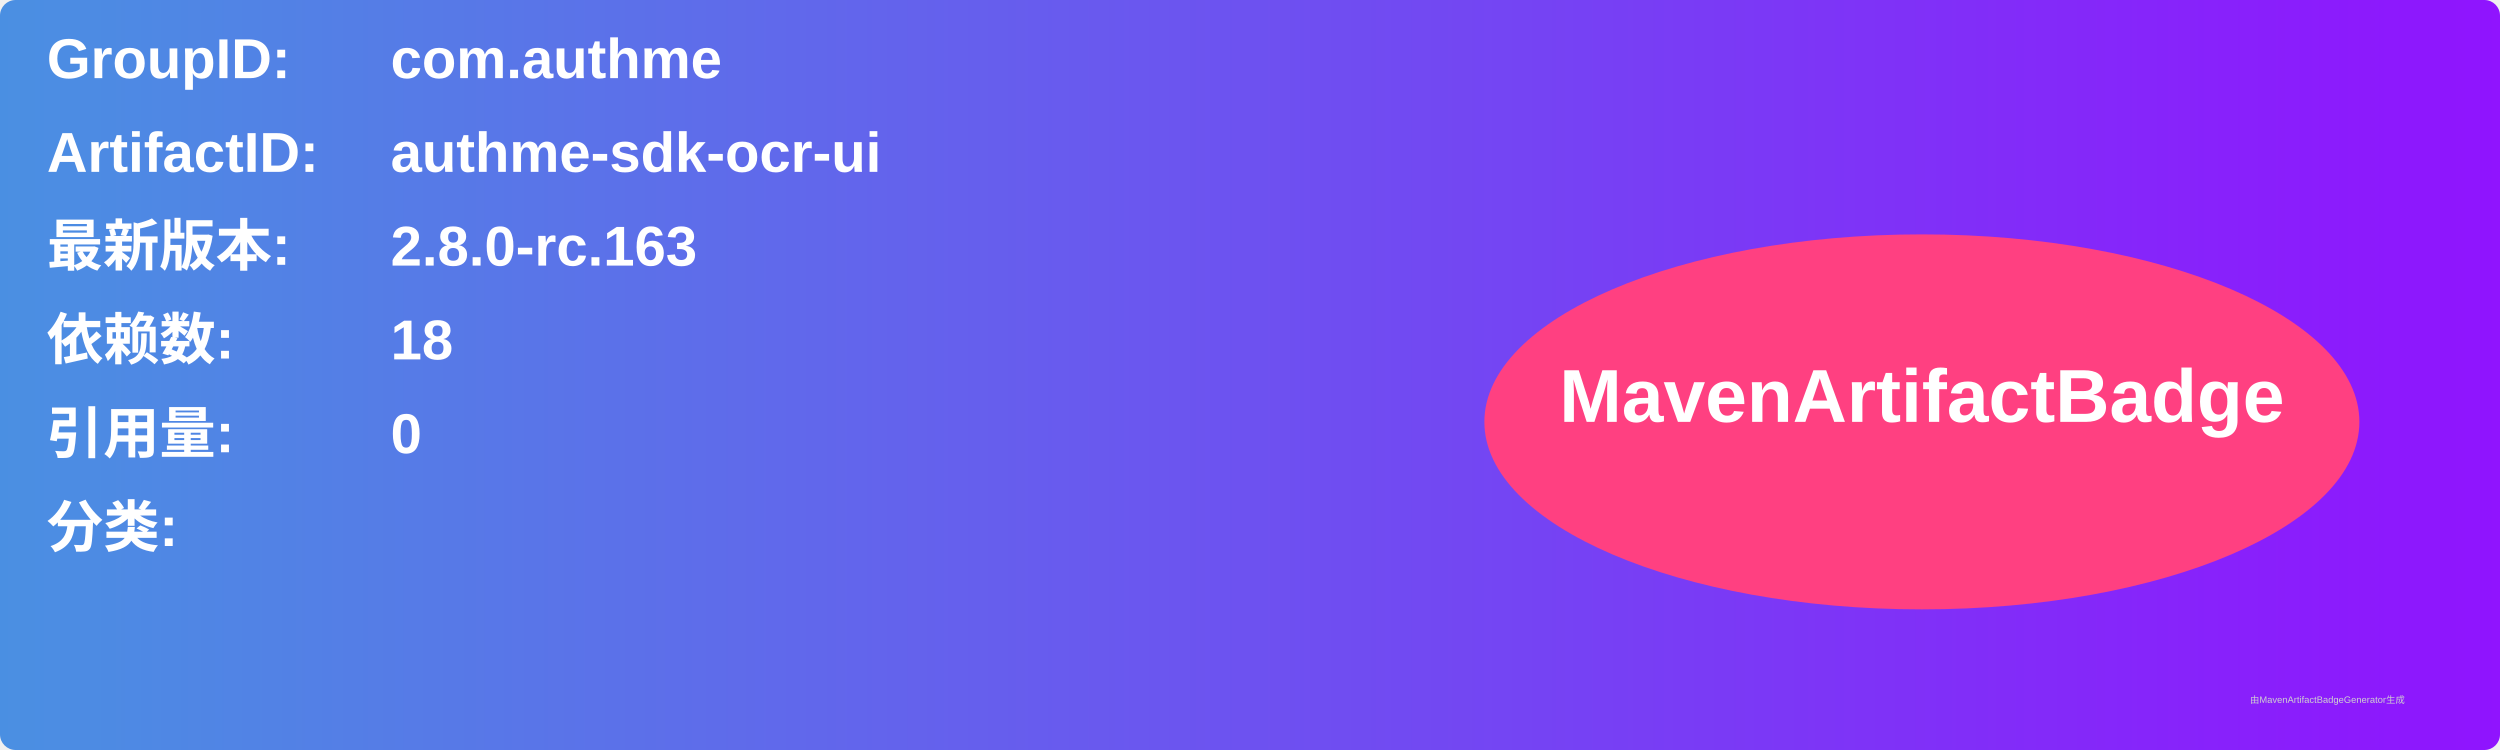
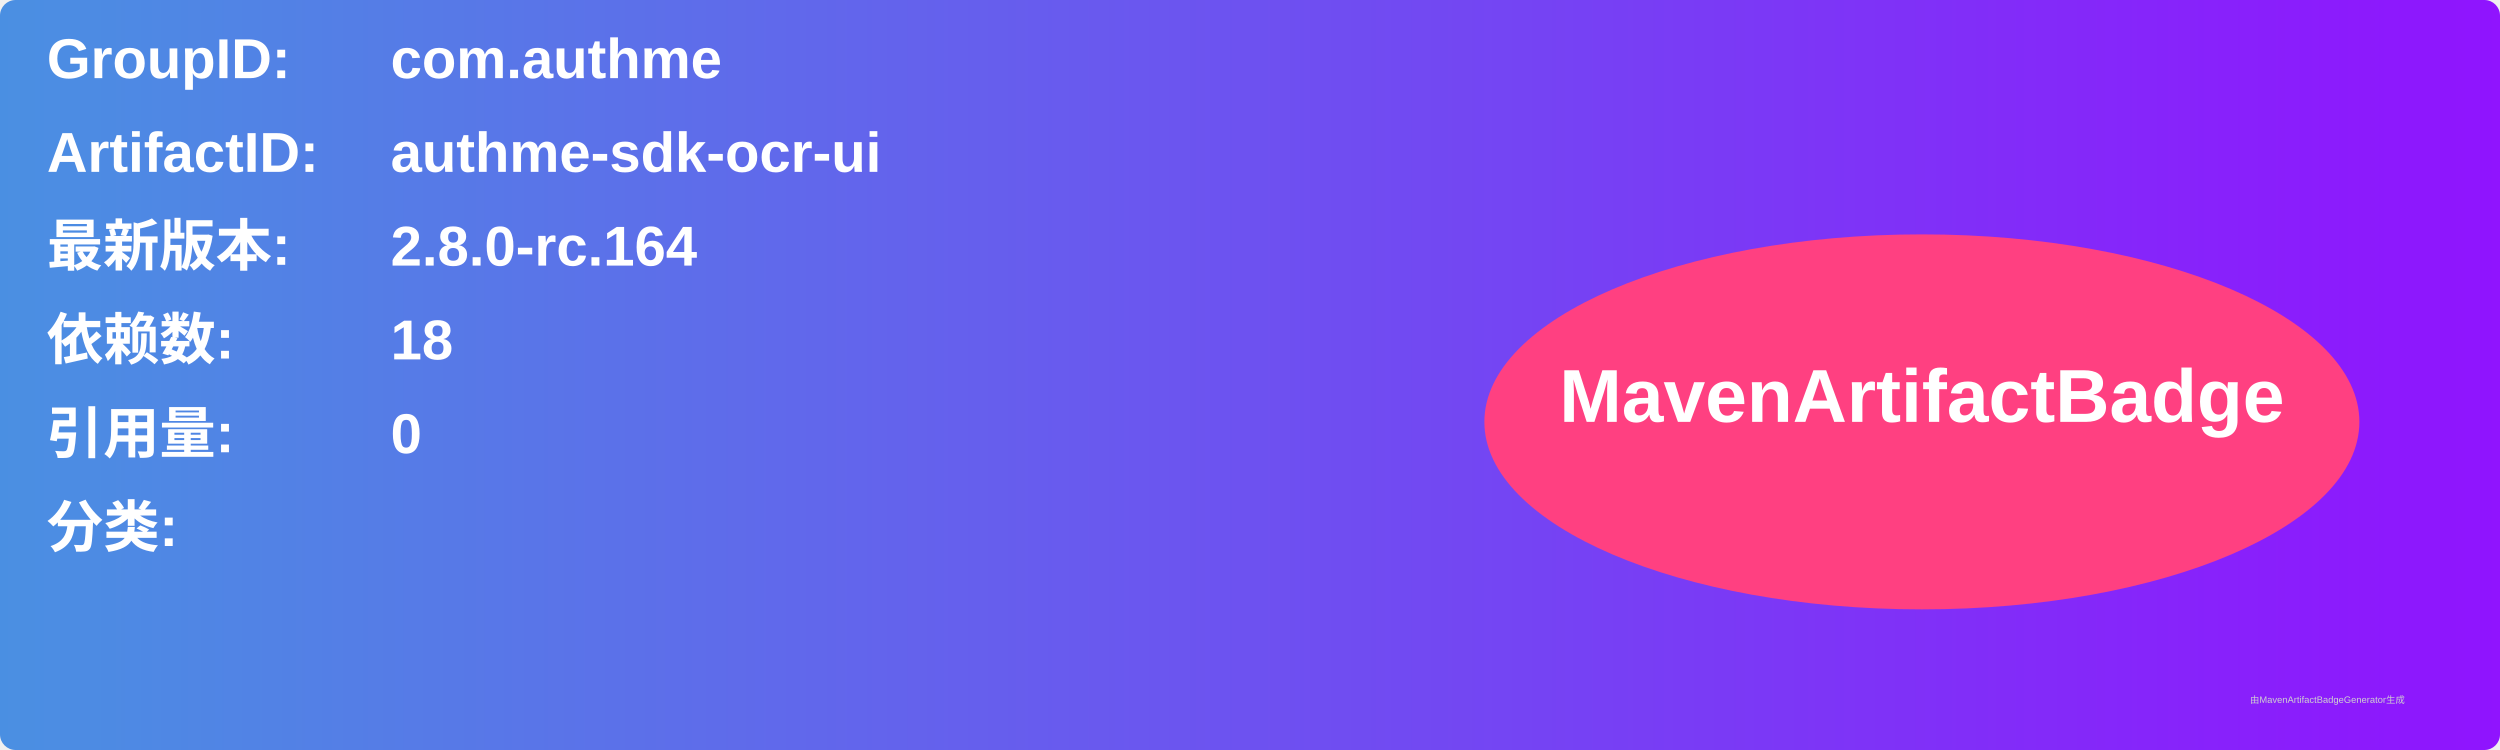
<svg xmlns="http://www.w3.org/2000/svg" width="800" height="240" viewBox="0 0 800 240">
  <linearGradient id="grad" x1="0%" y1="0%" x2="100%" y2="0%">
    <stop offset="0%" stop-color="#4a90e2" />
    <stop offset="100%" stop-color="#9013fe" />
  </linearGradient>
  <rect width="100%" height="100%" rx="5" ry="5" fill="url(#grad)" />
  <g transform="translate(15, 15)">
    <text x="0" y="10" font-family="Arial" font-size="18" fill="white" font-weight="bold" width="260">GroupID:</text>
    <text x="110" y="10" font-family="Arial" font-size="18" fill="white" font-weight="bold" width="460">com.authme</text>
    <text x="0" y="40" font-family="Arial" font-size="18" fill="white" font-weight="bold" width="260">ArtifactID:</text>
    <text x="110" y="40" font-family="Arial" font-size="18" fill="white" font-weight="bold" width="460">authme-sdk-ocr-ui</text>
    <text x="0" y="70" font-family="Arial" font-size="18" fill="white" font-weight="bold">最新版本:</text>
    <text x="110" y="70" font-family="Arial" font-size="18" fill="white" font-weight="bold">
-       <tspan font-weight="bold">2.8.0-rc.163</tspan>
+       <tspan font-weight="bold">2.8.0-rc.164</tspan>
    </text>
    <text x="0" y="100" font-family="Arial" font-size="18" fill="white" font-weight="bold">依赖数: </text>
    <text x="110" y="100" font-family="Arial" font-size="18" fill="white">
      <tspan font-weight="bold">18</tspan>
    </text>
    <text x="0" y="130" font-family="Arial" font-size="18" fill="white" font-weight="bold">引用量: </text>
    <text x="110" y="130" font-family="Arial" font-size="18" fill="white">
      <tspan font-weight="bold">0</tspan>
    </text>
    <text x="0" y="160" font-family="Arial" font-size="18" fill="white" font-weight="bold">分类:</text>
    <text x="10" y="190" font-family="Arial" font-size="10" fill="white">
      <tspan font-weight="bold" />
    </text>
    <ellipse cx="600" cy="120" rx="140" ry="60" fill="#ff4081" />
    <text x="600" y="120" text-anchor="middle" font-family="Arial" font-size="24" fill="white" font-weight="bold">MavenArtifactBadge</text>
  </g>
  <text x="720" y="225" font-family="Arial" font-size="3" fill="#d0d0d0">由MavenArtifactBadgeGenerator生成</text>
</svg>
